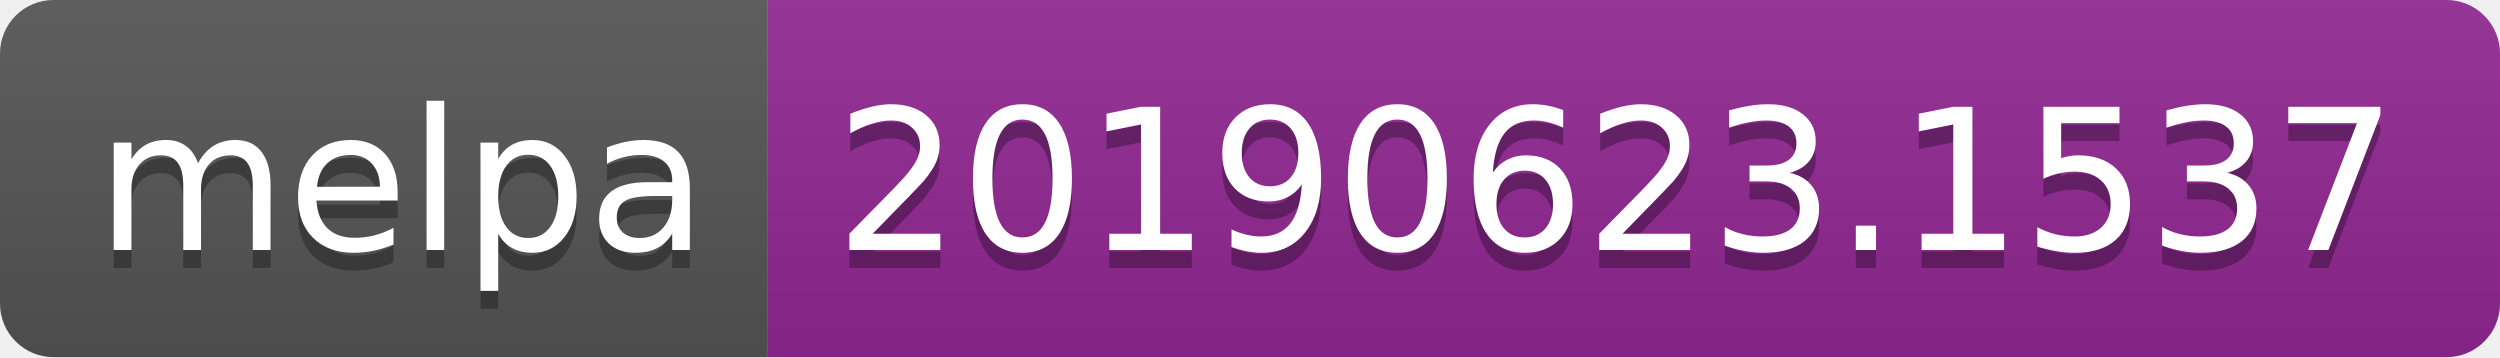
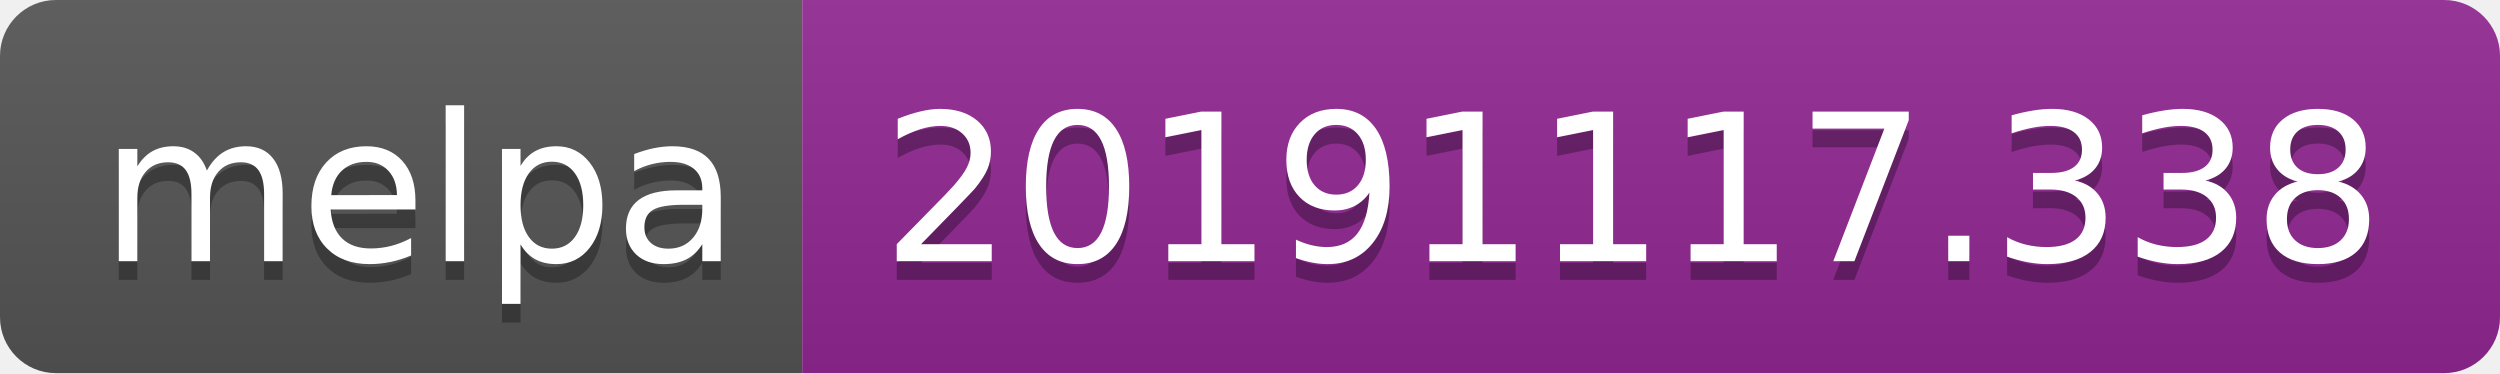
- <svg xmlns="http://www.w3.org/2000/svg" width="140" height="20">
+ <svg xmlns="http://www.w3.org/2000/svg" width="134" height="20">
  <linearGradient id="b" x2="0" y2="100%">
    <stop offset="0" stop-color="#bbb" stop-opacity=".1" />
    <stop offset="1" stop-opacity=".1" />
  </linearGradient>
  <clipPath id="a">
-     <rect width="140" height="20" rx="3" fill="#fff" />
+     <rect width="134" height="20" rx="3" fill="#fff" />
  </clipPath>
  <g clip-path="url(#a)">
    <path fill="#555" d="M0 0h43v20H0z" />
-     <path fill="#922793" d="M43 0h97v20H43z" />
-     <path fill="url(#b)" d="M0 0h140v20H0z" />
+     <path fill="#922793" d="M43 0h91v20H43z" />
+     <path fill="url(#b)" d="M0 0h134v20H0z" />
  </g>
  <g fill="#fff" text-anchor="middle" font-family="DejaVu Sans,Verdana,Geneva,sans-serif" font-size="110">
    <text x="225" y="150" fill="#010101" fill-opacity=".3" transform="scale(.1)" textLength="330">melpa</text>
    <text x="225" y="140" transform="scale(.1)" textLength="330">melpa</text>
-     <text x="905" y="150" fill="#010101" fill-opacity=".3" transform="scale(.1)" textLength="870">20190623.1537</text>
-     <text x="905" y="140" transform="scale(.1)" textLength="870">20190623.1537</text>
+     <text x="875" y="150" fill="#010101" fill-opacity=".3" transform="scale(.1)" textLength="810">20191117.338</text>
+     <text x="875" y="140" transform="scale(.1)" textLength="810">20191117.338</text>
  </g>
</svg>
